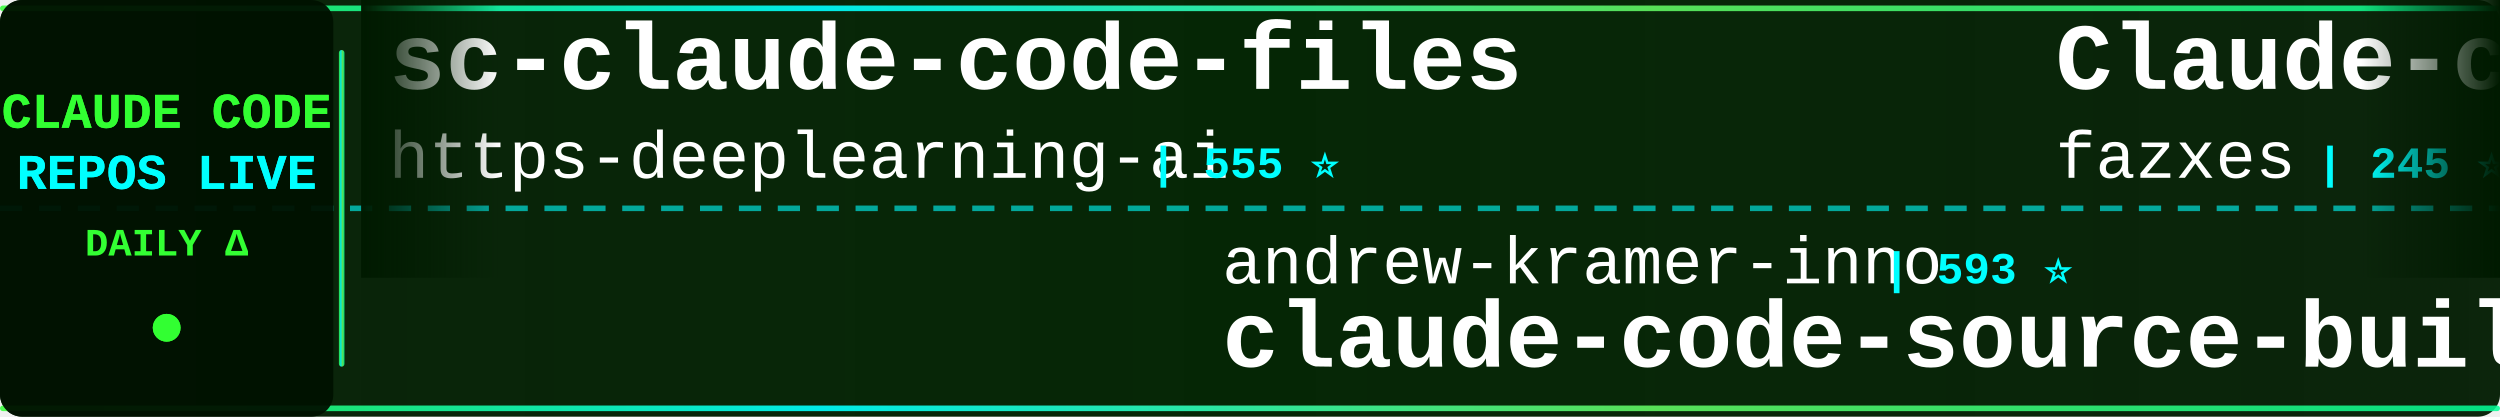
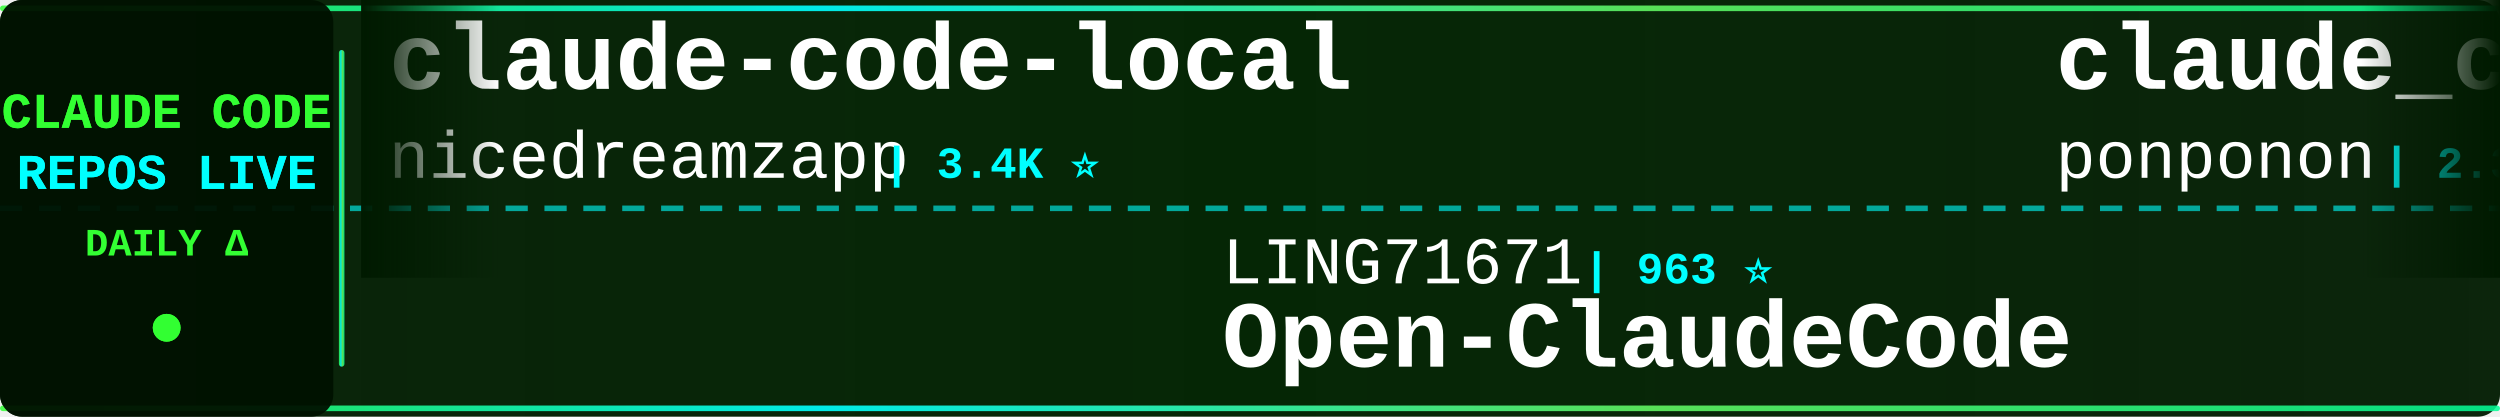
<svg xmlns="http://www.w3.org/2000/svg" width="900" height="150">
  <defs>
    <linearGradient id="tickerBg" x1="0%" y1="0%" x2="100%" y2="0%">
      <stop offset="0%" style="stop-color:#001a00;stop-opacity:0.95" />
      <stop offset="50%" style="stop-color:#002200;stop-opacity:0.98" />
      <stop offset="100%" style="stop-color:#001a00;stop-opacity:0.95" />
    </linearGradient>
    <linearGradient id="borderGrad" x1="0%" y1="0%" x2="100%" y2="0%">
      <stop offset="0%" style="stop-color:#33ff33;stop-opacity:0.85">
        <animate attributeName="stop-opacity" values="0.85;1;0.85" dur="2s" repeatCount="indefinite" />
      </stop>
      <stop offset="33%" style="stop-color:#00ffff;stop-opacity:0.9">
        <animate attributeName="stop-opacity" values="0.9;1;0.9" dur="2.2s" repeatCount="indefinite" />
      </stop>
      <stop offset="66%" style="stop-color:#66ff66;stop-opacity:0.85">
        <animate attributeName="stop-opacity" values="0.85;1;0.85" dur="1.8s" repeatCount="indefinite" />
      </stop>
      <stop offset="100%" style="stop-color:#00ff99;stop-opacity:0.85">
        <animate attributeName="stop-opacity" values="0.85;1;0.85" dur="2s" repeatCount="indefinite" />
      </stop>
    </linearGradient>
    <filter id="textGlow">
      <feGaussianBlur stdDeviation="0.1" result="coloredBlur" />
      <feMerge>
        <feMergeNode in="coloredBlur" />
        <feMergeNode in="SourceGraphic" />
      </feMerge>
    </filter>
    <filter id="metricGlow">
      <feGaussianBlur stdDeviation="0.2" result="coloredBlur" />
      <feMerge>
        <feMergeNode in="coloredBlur" />
        <feMergeNode in="SourceGraphic" />
      </feMerge>
    </filter>
    <linearGradient id="leftFade" x1="0%" y1="0%" x2="100%" y2="0%">
      <stop offset="0%" style="stop-color:#001a00;stop-opacity:1" />
      <stop offset="100%" style="stop-color:#001a00;stop-opacity:0" />
    </linearGradient>
    <linearGradient id="rightFade" x1="0%" y1="0%" x2="100%" y2="0%">
      <stop offset="0%" style="stop-color:#001a00;stop-opacity:0" />
      <stop offset="100%" style="stop-color:#001a00;stop-opacity:1" />
    </linearGradient>
  </defs>
  <rect width="900" height="150" fill="url(#tickerBg)" rx="8" />
  <rect x="0" y="2" width="900" height="2" fill="url(#borderGrad)" rx="1" />
  <rect x="0" y="146" width="900" height="2" fill="url(#borderGrad)" rx="1" />
  <line x1="0" y1="75" x2="900" y2="75" stroke="#00ffff" stroke-width="2" stroke-dasharray="8 6" opacity="0.6" />
  <rect x="0" y="0" width="120" height="150" fill="#001100" opacity="0.95" rx="8" />
  <text x="60" y="46" font-family="'Courier New', monospace" font-size="18" font-weight="bold" fill="#33ff33" text-anchor="middle" filter="url(#textGlow)">
    CLAUDE CODE
  </text>
  <text x="60" y="68" font-family="'Courier New', monospace" font-size="18" font-weight="bold" fill="#00ffff" text-anchor="middle" filter="url(#textGlow)">
    REPOS LIVE
  </text>
  <text x="60" y="92" font-family="'Courier New', monospace" font-size="14" font-weight="bold" fill="#33ff33" text-anchor="middle">
    DAILY Δ
  </text>
  <circle cx="60" cy="118" r="5" fill="#33ff33" filter="url(#metricGlow)">
    <animate attributeName="r" values="4;6;4" dur="1.5s" repeatCount="indefinite" />
    <animate attributeName="opacity" values="0.6;1;0.6" dur="1.5s" repeatCount="indefinite" />
  </circle>
  <rect x="122" y="18" width="2" height="114" fill="url(#borderGrad)" rx="1" />
  <clipPath id="tickerClip">
    <rect x="130" y="0" width="770" height="150" />
  </clipPath>
  <g clip-path="url(#tickerClip)">
    <g id="tickerItems">
      <animateTransform attributeName="transform" attributeType="XML" type="translate" from="0 0" to="-3000 0" dur="54s" repeatCount="indefinite" />
      <g transform="translate(0, 0)">
+         <text x="140" y="32" font-family="'Courier New', monospace" font-size="34" font-weight="bold" fill="#ffffff">claude-code-local</text>
+         <text x="140" y="64" font-family="'Courier New', monospace" font-size="24" font-weight="normal" fill="#ffffff" opacity="1.0">nicedreamzapp</text>
+         <text x="318" y="64" font-family="'Courier New', monospace" font-size="16" font-weight="bold" fill="#00ffff"> | 3.4K ⭐</text>
+       </g>
+       <g transform="translate(300, 0)">
+         <text x="140" y="102" font-family="'Courier New', monospace" font-size="24" font-weight="normal" fill="#ffffff" opacity="1.0">LING71671</text>
+         <text x="270" y="102" font-family="'Courier New', monospace" font-size="16" font-weight="bold" fill="#00ffff"> | 963 ⭐</text>
+         <text x="140" y="132" font-family="'Courier New', monospace" font-size="34" font-weight="bold" fill="#ffffff">Open-ClaudeCode</text>
+       </g>
+       <g transform="translate(600, 0)">
+         <text x="140" y="32" font-family="'Courier New', monospace" font-size="34" font-weight="bold" fill="#ffffff">claude_code_src</text>
+         <text x="140" y="64" font-family="'Courier New', monospace" font-size="24" font-weight="normal" fill="#ffffff" opacity="1.0">ponponon</text>
+         <text x="258" y="64" font-family="'Courier New', monospace" font-size="16" font-weight="bold" fill="#00ffff"> | 2.3K ⭐</text>
+       </g>
+       <g transform="translate(900, 0)">
+         <text x="140" y="102" font-family="'Courier New', monospace" font-size="24" font-weight="normal" fill="#ffffff" opacity="1.0">digitalsamba</text>
+         <text x="306" y="102" font-family="'Courier New', monospace" font-size="16" font-weight="bold" fill="#00ffff"> | 2.2K ⭐ +1</text>
+         <text x="140" y="132" font-family="'Courier New', monospace" font-size="34" font-weight="bold" fill="#ffffff">claude-code-video-toolki...</text>
+       </g>
+       <g transform="translate(1200, 0)">
        <text x="140" y="32" font-family="'Courier New', monospace" font-size="34" font-weight="bold" fill="#ffffff">sc-claude-code-files</text>
        <text x="140" y="64" font-family="'Courier New', monospace" font-size="24" font-weight="normal" fill="#ffffff" opacity="1.0">https-deeplearning-ai</text>
        <text x="414" y="64" font-family="'Courier New', monospace" font-size="16" font-weight="bold" fill="#00ffff"> | 555 ⭐</text>
      </g>
-       <g transform="translate(300, 0)">
-         <text x="140" y="102" font-family="'Courier New', monospace" font-size="24" font-weight="normal" fill="#ffffff" opacity="1.0">andrew-kramer-inno</text>
-         <text x="378" y="102" font-family="'Courier New', monospace" font-size="16" font-weight="bold" fill="#00ffff"> | 593 ⭐</text>
-         <text x="140" y="132" font-family="'Courier New', monospace" font-size="34" font-weight="bold" fill="#ffffff">claude-code-source-build</text>
-       </g>
-       <g transform="translate(600, 0)">
-         <text x="140" y="32" font-family="'Courier New', monospace" font-size="34" font-weight="bold" fill="#ffffff">Claude-code</text>
-         <text x="140" y="64" font-family="'Courier New', monospace" font-size="24" font-weight="normal" fill="#ffffff" opacity="1.0">fazxes</text>
-         <text x="234" y="64" font-family="'Courier New', monospace" font-size="16" font-weight="bold" fill="#00ffff"> | 245 ⭐</text>
-       </g>
-       <g transform="translate(900, 0)">
-         <text x="140" y="102" font-family="'Courier New', monospace" font-size="24" font-weight="normal" fill="#ffffff" opacity="1.0">chauncygu</text>
-         <text x="270" y="102" font-family="'Courier New', monospace" font-size="16" font-weight="bold" fill="#00ffff"> | 2.8K ⭐</text>
-         <text x="140" y="132" font-family="'Courier New', monospace" font-size="34" font-weight="bold" fill="#ffffff">collection-claude-code-s...</text>
-       </g>
-       <g transform="translate(1200, 0)">
-         <text x="140" y="32" font-family="'Courier New', monospace" font-size="34" font-weight="bold" fill="#ffffff">claude-code-source-code-...</text>
-         <text x="140" y="64" font-family="'Courier New', monospace" font-size="24" font-weight="normal" fill="#ffffff" opacity="1.0">ghuntley</text>
-         <text x="258" y="64" font-family="'Courier New', monospace" font-size="16" font-weight="bold" fill="#00ffff"> | 991 ⭐</text>
-       </g>
      <g transform="translate(1500, 0)">
-         <text x="140" y="102" font-family="'Courier New', monospace" font-size="24" font-weight="normal" fill="#ffffff" opacity="1.0">ykdojo</text>
-         <text x="234" y="102" font-family="'Courier New', monospace" font-size="16" font-weight="bold" fill="#00ffff"> | 10.2K ⭐</text>
-         <text x="140" y="132" font-family="'Courier New', monospace" font-size="34" font-weight="bold" fill="#ffffff">claude-code-tips</text>
+         <text x="140" y="102" font-family="'Courier New', monospace" font-size="24" font-weight="normal" fill="#ffffff" opacity="1.0">Windy3f3f3f3f</text>
+         <text x="318" y="102" font-family="'Courier New', monospace" font-size="16" font-weight="bold" fill="#00ffff"> | 3.7K ⭐</text>
+         <text x="140" y="132" font-family="'Courier New', monospace" font-size="34" font-weight="bold" fill="#ffffff">how-claude-code-works</text>
      </g>
      <g transform="translate(1800, 0)">
-         <text x="140" y="32" font-family="'Courier New', monospace" font-size="34" font-weight="bold" fill="#ffffff">oh-my-claudecode</text>
-         <text x="140" y="64" font-family="'Courier New', monospace" font-size="24" font-weight="normal" fill="#ffffff" opacity="1.0">Yeachan-Heo</text>
-         <text x="294" y="64" font-family="'Courier New', monospace" font-size="16" font-weight="bold" fill="#00ffff"> | 39.8K ⭐ +9</text>
+         <text x="140" y="32" font-family="'Courier New', monospace" font-size="34" font-weight="bold" fill="#ffffff">claude-code-best-practic...</text>
+         <text x="140" y="64" font-family="'Courier New', monospace" font-size="24" font-weight="normal" fill="#ffffff" opacity="1.0">shanraisshan</text>
+         <text x="306" y="64" font-family="'Courier New', monospace" font-size="16" font-weight="bold" fill="#00ffff"> | 67.4K ⭐ +14</text>
      </g>
      <g transform="translate(2100, 0)">
-         <text x="140" y="102" font-family="'Courier New', monospace" font-size="24" font-weight="normal" fill="#ffffff" opacity="1.0">fuergaosi233</text>
-         <text x="306" y="102" font-family="'Courier New', monospace" font-size="16" font-weight="bold" fill="#00ffff"> | 2.8K ⭐</text>
-         <text x="140" y="132" font-family="'Courier New', monospace" font-size="34" font-weight="bold" fill="#ffffff">claude-code-proxy</text>
+         <text x="140" y="102" font-family="'Courier New', monospace" font-size="24" font-weight="normal" fill="#ffffff" opacity="1.0">darcyegb</text>
+         <text x="258" y="102" font-family="'Courier New', monospace" font-size="16" font-weight="bold" fill="#00ffff"> | 773 ⭐</text>
+         <text x="140" y="132" font-family="'Courier New', monospace" font-size="34" font-weight="bold" fill="#ffffff">ClaudeCodeAgents</text>
      </g>
      <g transform="translate(2400, 0)">
-         <text x="140" y="32" font-family="'Courier New', monospace" font-size="34" font-weight="bold" fill="#ffffff">awesome-claude-code-suba...</text>
-         <text x="140" y="64" font-family="'Courier New', monospace" font-size="24" font-weight="normal" fill="#ffffff" opacity="1.0">VoltAgent</text>
-         <text x="270" y="64" font-family="'Courier New', monospace" font-size="16" font-weight="bold" fill="#00ffff"> | 25.6K ⭐ +3</text>
+         <text x="140" y="32" font-family="'Courier New', monospace" font-size="34" font-weight="bold" fill="#ffffff">claude-code-source</text>
+         <text x="140" y="64" font-family="'Courier New', monospace" font-size="24" font-weight="normal" fill="#ffffff" opacity="1.0">AprilNEA</text>
+         <text x="258" y="64" font-family="'Courier New', monospace" font-size="16" font-weight="bold" fill="#00ffff"> | 394 ⭐</text>
      </g>
      <g transform="translate(2700, 0)">
-         <text x="140" y="102" font-family="'Courier New', monospace" font-size="24" font-weight="normal" fill="#ffffff" opacity="1.0">JrCx7scC</text>
-         <text x="258" y="102" font-family="'Courier New', monospace" font-size="16" font-weight="bold" fill="#00ffff"> | 376 ⭐</text>
-         <text x="140" y="132" font-family="'Courier New', monospace" font-size="34" font-weight="bold" fill="#ffffff">claude-code-source</text>
+         <text x="140" y="102" font-family="'Courier New', monospace" font-size="24" font-weight="normal" fill="#ffffff" opacity="1.0">techjarves</text>
+         <text x="282" y="102" font-family="'Courier New', monospace" font-size="16" font-weight="bold" fill="#00ffff"> | 1.6K ⭐</text>
+         <text x="140" y="132" font-family="'Courier New', monospace" font-size="34" font-weight="bold" fill="#ffffff">ClaudeCode-Portable</text>
      </g>
      <g transform="translate(3000, 0)">
-         <text x="140" y="32" font-family="'Courier New', monospace" font-size="34" font-weight="bold" fill="#ffffff">sc-claude-code-files</text>
-         <text x="140" y="64" font-family="'Courier New', monospace" font-size="24" font-weight="normal" fill="#ffffff" opacity="1.0">https-deeplearning-ai</text>
-         <text x="414" y="64" font-family="'Courier New', monospace" font-size="16" font-weight="bold" fill="#00ffff"> | 555 ⭐</text>
+         <text x="140" y="32" font-family="'Courier New', monospace" font-size="34" font-weight="bold" fill="#ffffff">claude-code-local</text>
+         <text x="140" y="64" font-family="'Courier New', monospace" font-size="24" font-weight="normal" fill="#ffffff" opacity="1.0">nicedreamzapp</text>
+         <text x="318" y="64" font-family="'Courier New', monospace" font-size="16" font-weight="bold" fill="#00ffff"> | 3.4K ⭐</text>
      </g>
      <g transform="translate(3300, 0)">
-         <text x="140" y="102" font-family="'Courier New', monospace" font-size="24" font-weight="normal" fill="#ffffff" opacity="1.0">andrew-kramer-inno</text>
-         <text x="378" y="102" font-family="'Courier New', monospace" font-size="16" font-weight="bold" fill="#00ffff"> | 593 ⭐</text>
-         <text x="140" y="132" font-family="'Courier New', monospace" font-size="34" font-weight="bold" fill="#ffffff">claude-code-source-build</text>
+         <text x="140" y="102" font-family="'Courier New', monospace" font-size="24" font-weight="normal" fill="#ffffff" opacity="1.0">LING71671</text>
+         <text x="270" y="102" font-family="'Courier New', monospace" font-size="16" font-weight="bold" fill="#00ffff"> | 963 ⭐</text>
+         <text x="140" y="132" font-family="'Courier New', monospace" font-size="34" font-weight="bold" fill="#ffffff">Open-ClaudeCode</text>
      </g>
      <g transform="translate(3600, 0)">
-         <text x="140" y="32" font-family="'Courier New', monospace" font-size="34" font-weight="bold" fill="#ffffff">Claude-code</text>
-         <text x="140" y="64" font-family="'Courier New', monospace" font-size="24" font-weight="normal" fill="#ffffff" opacity="1.0">fazxes</text>
-         <text x="234" y="64" font-family="'Courier New', monospace" font-size="16" font-weight="bold" fill="#00ffff"> | 245 ⭐</text>
+         <text x="140" y="32" font-family="'Courier New', monospace" font-size="34" font-weight="bold" fill="#ffffff">claude_code_src</text>
+         <text x="140" y="64" font-family="'Courier New', monospace" font-size="24" font-weight="normal" fill="#ffffff" opacity="1.0">ponponon</text>
+         <text x="258" y="64" font-family="'Courier New', monospace" font-size="16" font-weight="bold" fill="#00ffff"> | 2.3K ⭐</text>
      </g>
      <g transform="translate(3900, 0)">
-         <text x="140" y="102" font-family="'Courier New', monospace" font-size="24" font-weight="normal" fill="#ffffff" opacity="1.0">chauncygu</text>
-         <text x="270" y="102" font-family="'Courier New', monospace" font-size="16" font-weight="bold" fill="#00ffff"> | 2.8K ⭐</text>
-         <text x="140" y="132" font-family="'Courier New', monospace" font-size="34" font-weight="bold" fill="#ffffff">collection-claude-code-s...</text>
+         <text x="140" y="102" font-family="'Courier New', monospace" font-size="24" font-weight="normal" fill="#ffffff" opacity="1.0">digitalsamba</text>
+         <text x="306" y="102" font-family="'Courier New', monospace" font-size="16" font-weight="bold" fill="#00ffff"> | 2.2K ⭐ +1</text>
+         <text x="140" y="132" font-family="'Courier New', monospace" font-size="34" font-weight="bold" fill="#ffffff">claude-code-video-toolki...</text>
      </g>
    </g>
  </g>
  <rect x="130" y="0" width="50" height="100" fill="url(#leftFade)" />
  <rect x="850" y="0" width="50" height="100" fill="url(#rightFade)" />
</svg>
